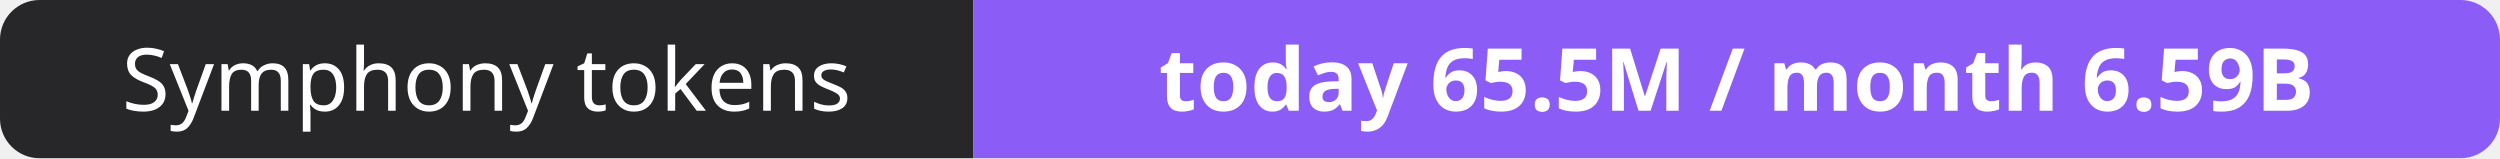
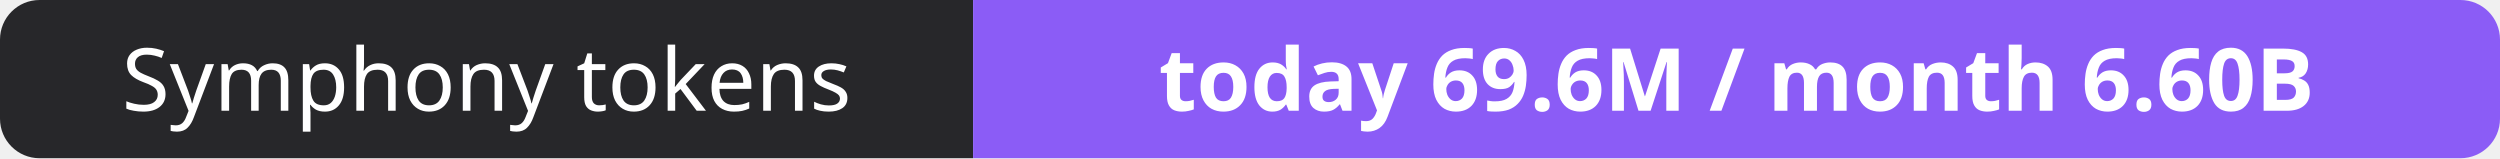
- <svg xmlns="http://www.w3.org/2000/svg" width="316" height="20" role="img" aria-label="Symphony tokens: today 65.5M / month 6.59B">
+ <svg xmlns="http://www.w3.org/2000/svg" width="316" height="20" role="img" aria-label="Symphony tokens: today 69.6M / month 6.60B">
  <clipPath id="r">
    <rect width="316" height="20" rx="5" fill="#fff" />
  </clipPath>
  <g clip-path="url(#r)">
    <rect width="123" height="20" fill="#27272a" />
    <rect x="123" width="193" height="20" fill="#8b5cf6" />
  </g>
  <g fill="#fff" text-anchor="middle" font-family="Verdana,Geneva,sans-serif" font-size="11">
    <text x="61.5" y="14">Symphony tokens</text>
-     <text x="219.5" y="14" font-weight="700">today 65.5M / month 6.59B</text>
+     <text x="219.5" y="14" font-weight="700">today 69.6M / month 6.60B</text>
  </g>
</svg>
